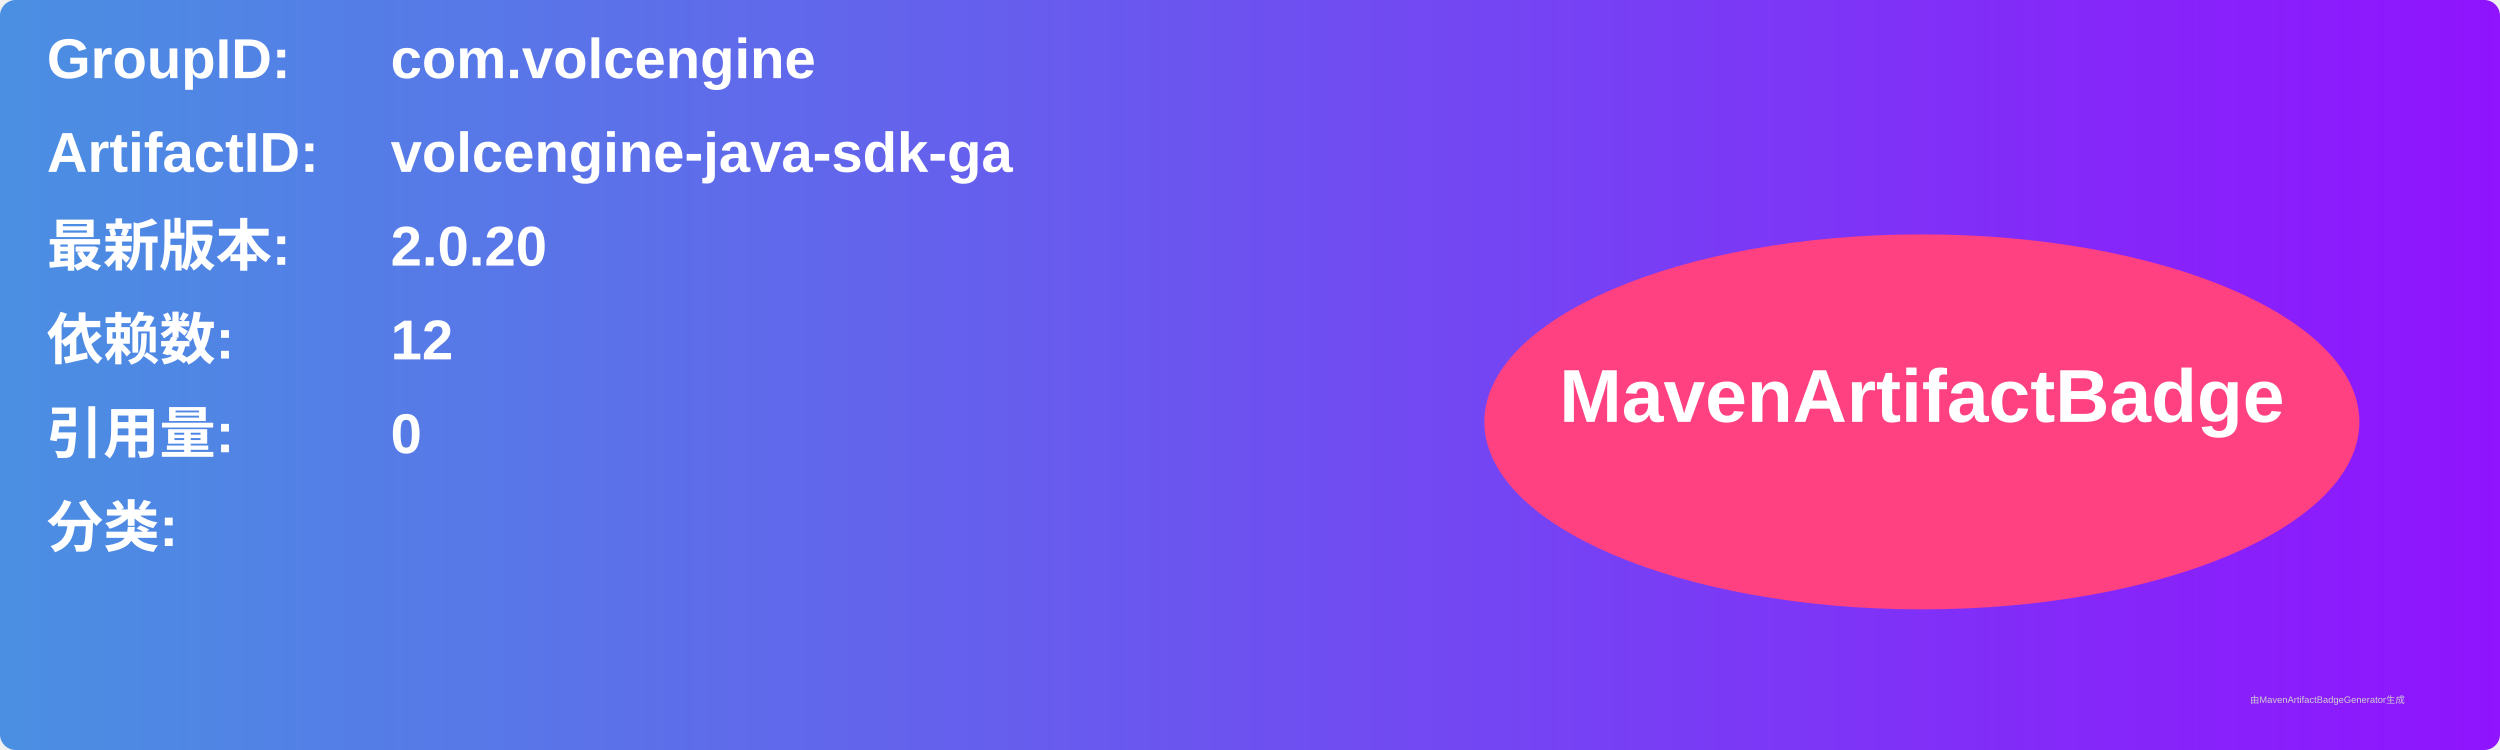
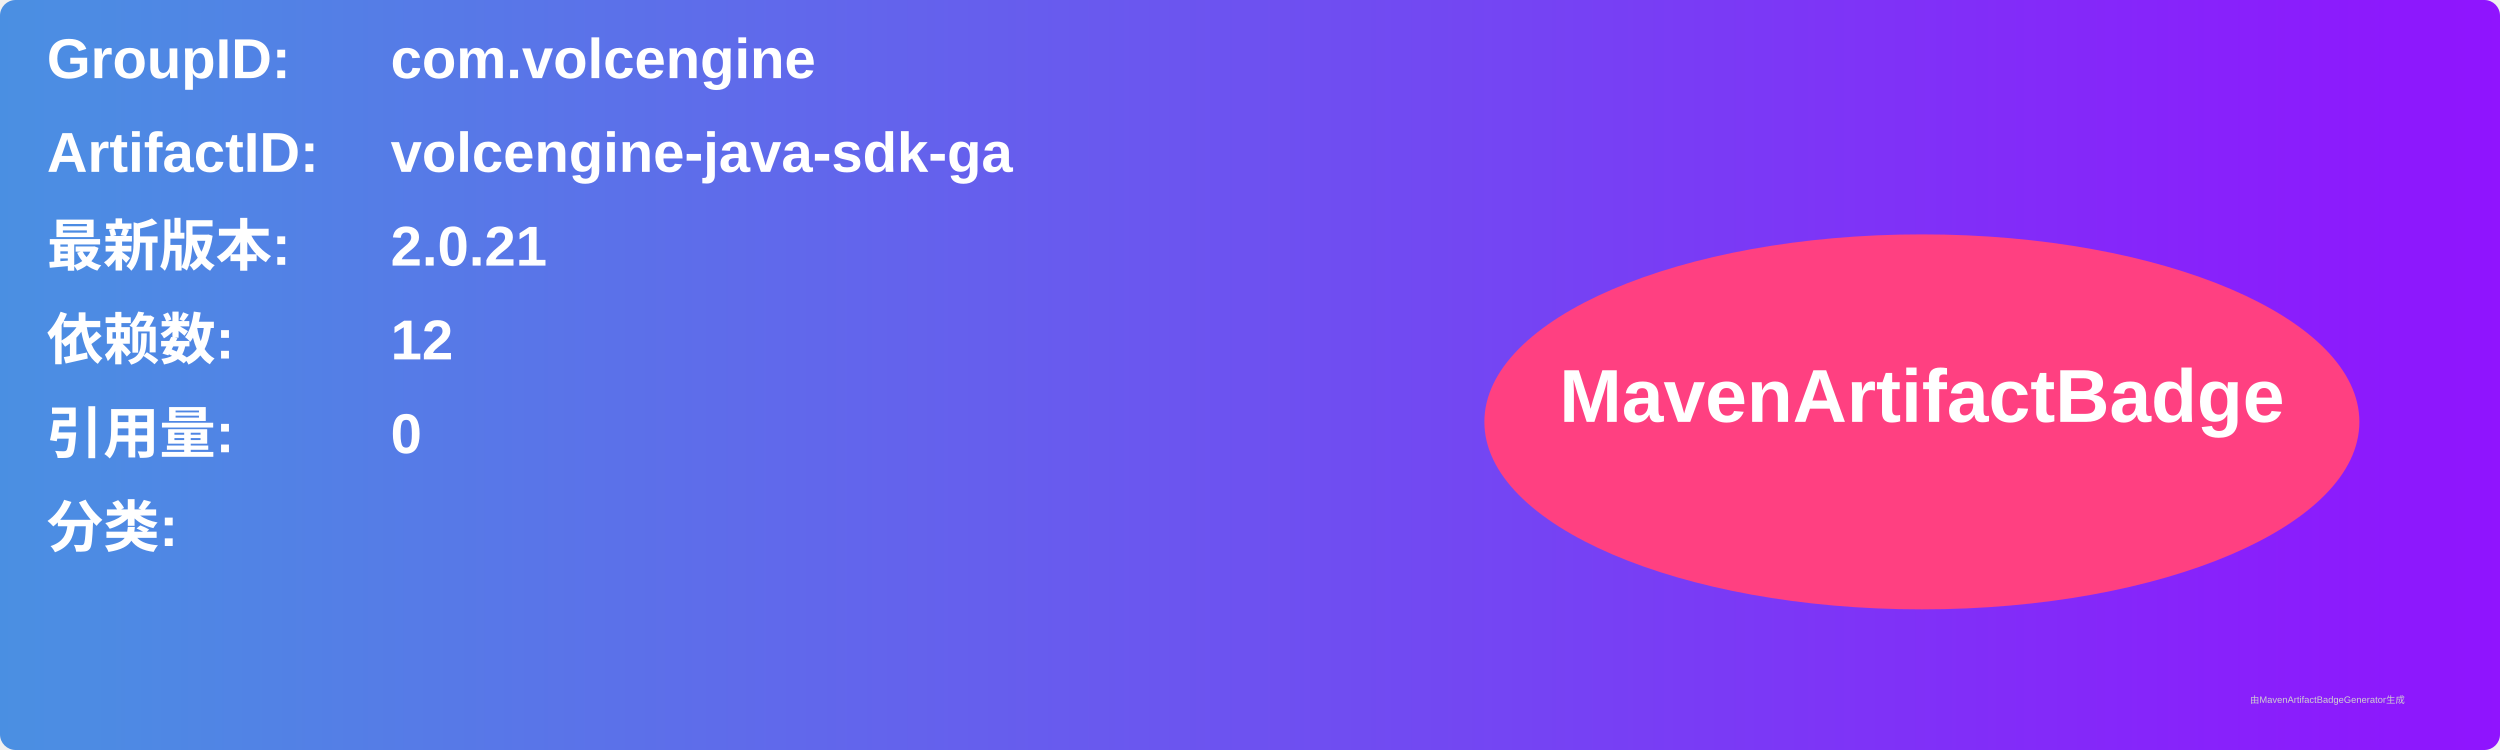
<svg xmlns="http://www.w3.org/2000/svg" width="800" height="240" viewBox="0 0 800 240">
  <linearGradient id="grad" x1="0%" y1="0%" x2="100%" y2="0%">
    <stop offset="0%" stop-color="#4a90e2" />
    <stop offset="100%" stop-color="#9013fe" />
  </linearGradient>
  <rect width="100%" height="100%" rx="5" ry="5" fill="url(#grad)" />
  <g transform="translate(15, 15)">
    <text x="0" y="10" font-family="Arial" font-size="18" fill="white" font-weight="bold" width="260">GroupID:</text>
    <text x="110" y="10" font-family="Arial" font-size="18" fill="white" font-weight="bold" width="460">com.volcengine</text>
    <text x="0" y="40" font-family="Arial" font-size="18" fill="white" font-weight="bold" width="260">ArtifactID:</text>
    <text x="110" y="40" font-family="Arial" font-size="18" fill="white" font-weight="bold" width="460">volcengine-java-sdk-ga</text>
    <text x="0" y="70" font-family="Arial" font-size="18" fill="white" font-weight="bold">最新版本:</text>
    <text x="110" y="70" font-family="Arial" font-size="18" fill="white" font-weight="bold">
-       <tspan font-weight="bold">2.0.20</tspan>
+       <tspan font-weight="bold">2.0.21</tspan>
    </text>
    <text x="0" y="100" font-family="Arial" font-size="18" fill="white" font-weight="bold">依赖数: </text>
    <text x="110" y="100" font-family="Arial" font-size="18" fill="white">
      <tspan font-weight="bold">12</tspan>
    </text>
    <text x="0" y="130" font-family="Arial" font-size="18" fill="white" font-weight="bold">引用量: </text>
    <text x="110" y="130" font-family="Arial" font-size="18" fill="white">
      <tspan font-weight="bold">0</tspan>
    </text>
    <text x="0" y="160" font-family="Arial" font-size="18" fill="white" font-weight="bold">分类:</text>
    <text x="10" y="190" font-family="Arial" font-size="10" fill="white">
      <tspan font-weight="bold" />
    </text>
    <ellipse cx="600" cy="120" rx="140" ry="60" fill="#ff4081" />
    <text x="600" y="120" text-anchor="middle" font-family="Arial" font-size="24" fill="white" font-weight="bold">MavenArtifactBadge</text>
  </g>
  <text x="720" y="225" font-family="Arial" font-size="3" fill="#d0d0d0">由MavenArtifactBadgeGenerator生成</text>
</svg>
